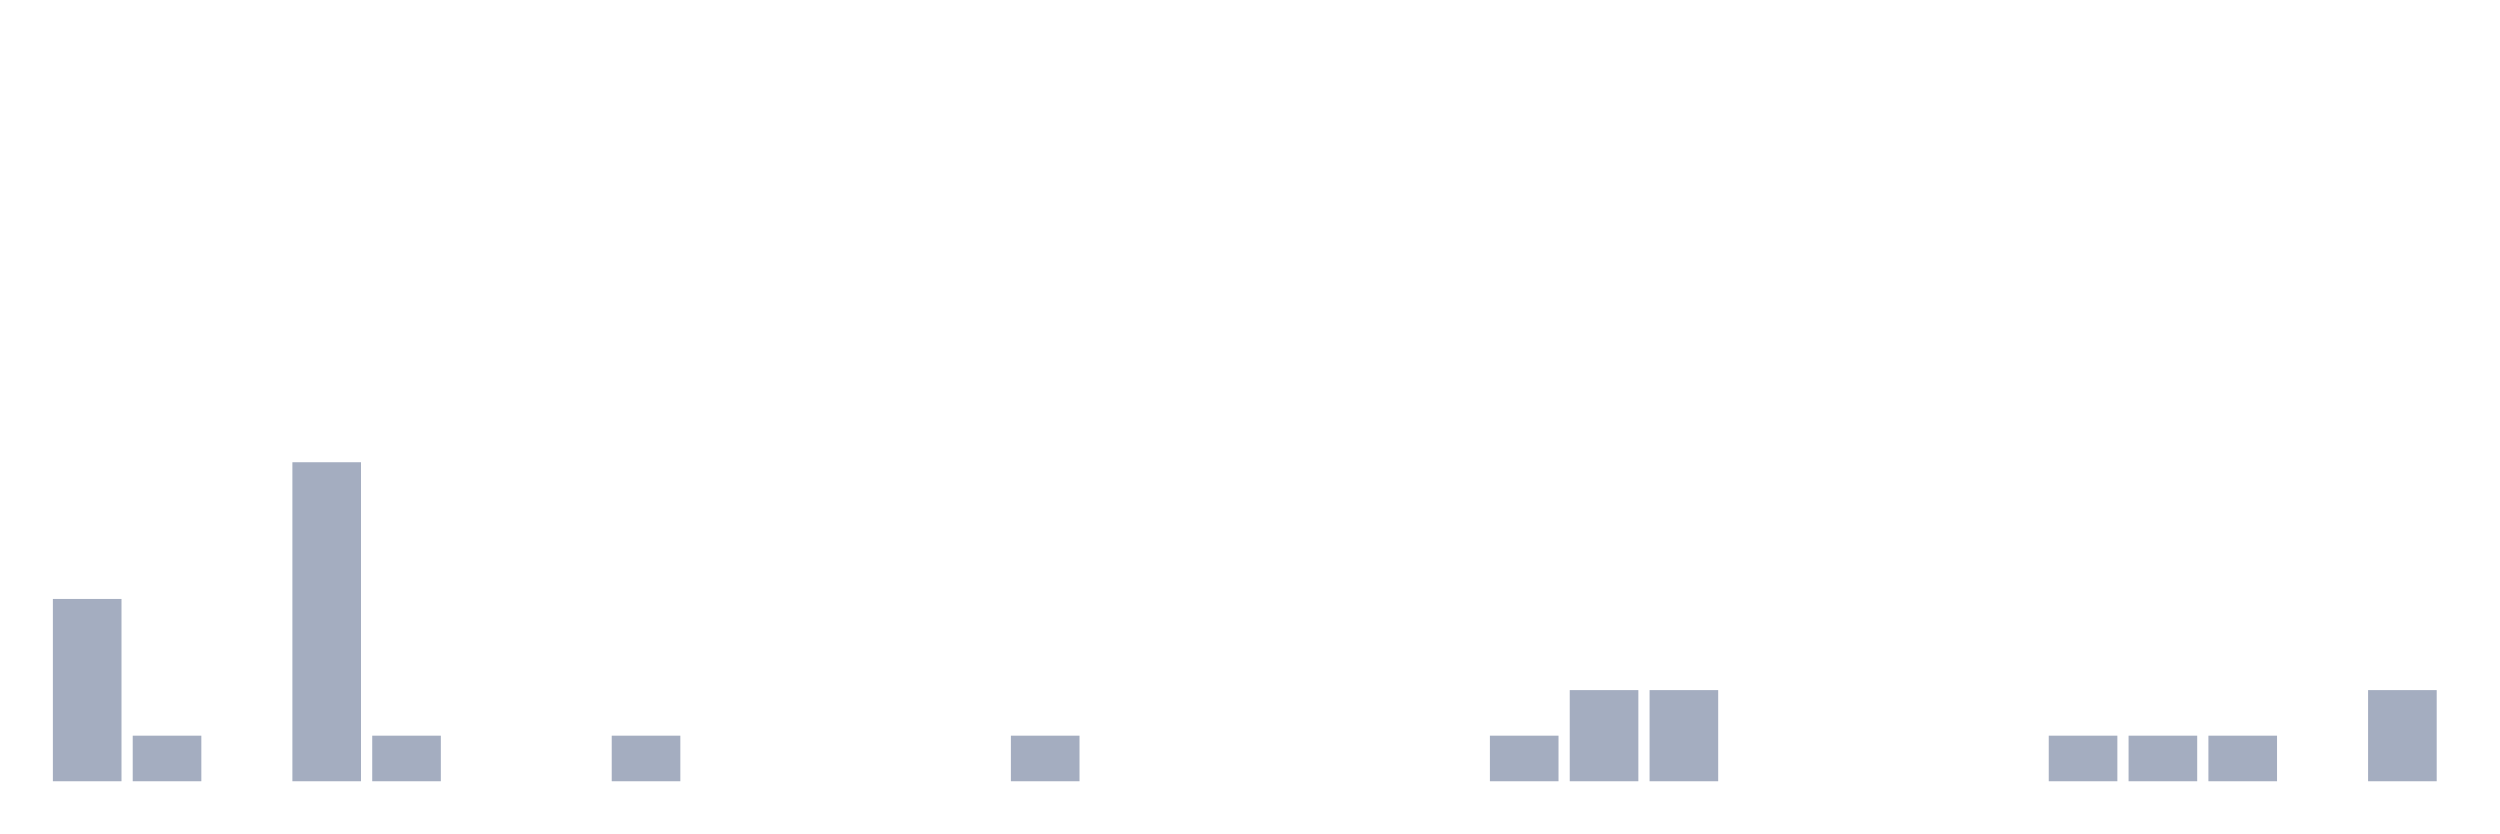
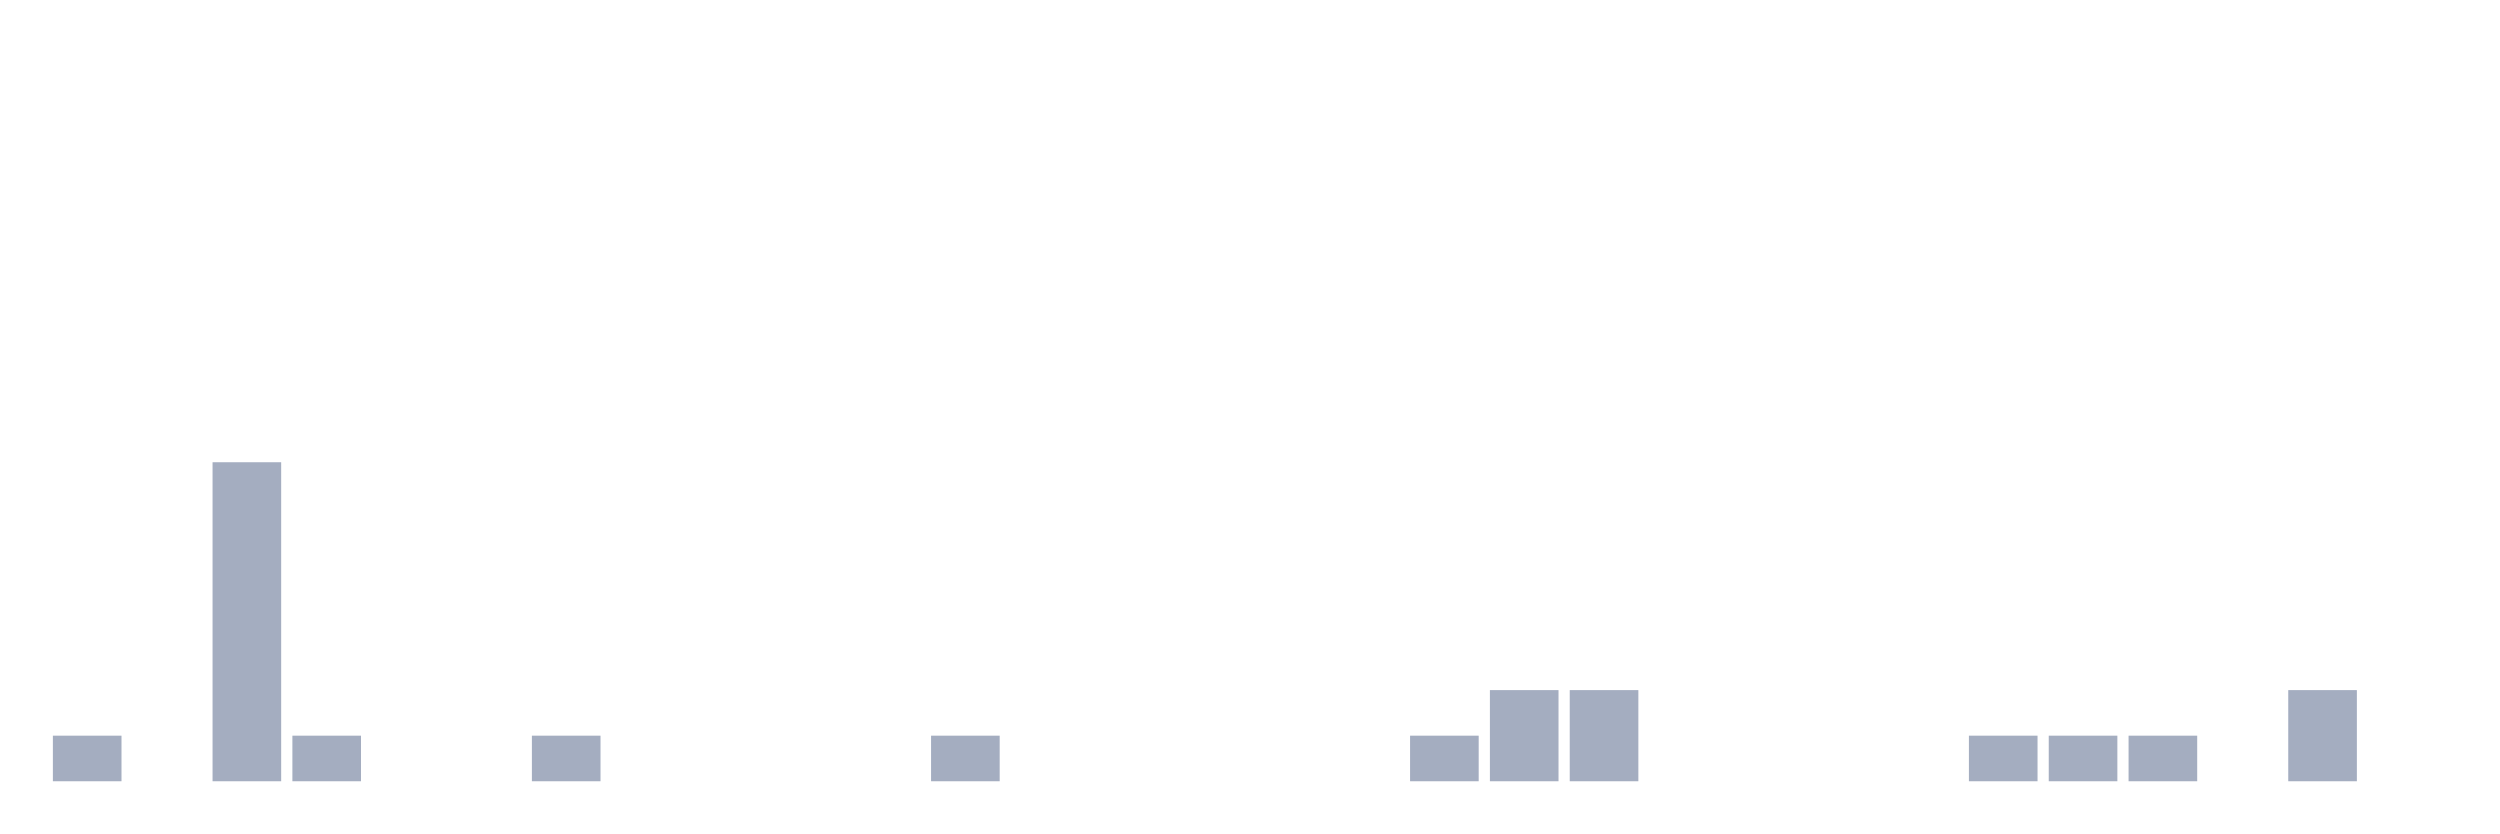
<svg xmlns="http://www.w3.org/2000/svg" viewBox="0 0 480 160">
  <g transform="translate(10,10)">
-     <rect class="bar" x="0.153" width="13.175" y="105" height="35" fill="rgb(164,173,192)" />
-     <rect class="bar" x="15.482" width="13.175" y="131.25" height="8.75" fill="rgb(164,173,192)" />
-     <rect class="bar" x="30.81" width="13.175" y="140" height="0" fill="rgb(164,173,192)" />
-     <rect class="bar" x="46.138" width="13.175" y="78.75" height="61.25" fill="rgb(164,173,192)" />
-     <rect class="bar" x="61.466" width="13.175" y="131.25" height="8.75" fill="rgb(164,173,192)" />
+     <rect class="bar" x="0.153" width="13.175" y="131.25" height="8.75" fill="rgb(164,173,192)" />
+     <rect class="bar" x="15.482" width="13.175" y="140" height="0" fill="rgb(164,173,192)" />
+     <rect class="bar" x="30.81" width="13.175" y="78.75" height="61.25" fill="rgb(164,173,192)" />
+     <rect class="bar" x="46.138" width="13.175" y="131.25" height="8.75" fill="rgb(164,173,192)" />
+     <rect class="bar" x="61.466" width="13.175" y="140" height="0" fill="rgb(164,173,192)" />
    <rect class="bar" x="76.794" width="13.175" y="140" height="0" fill="rgb(164,173,192)" />
-     <rect class="bar" x="92.123" width="13.175" y="140" height="0" fill="rgb(164,173,192)" />
-     <rect class="bar" x="107.451" width="13.175" y="131.25" height="8.75" fill="rgb(164,173,192)" />
+     <rect class="bar" x="92.123" width="13.175" y="131.25" height="8.75" fill="rgb(164,173,192)" />
+     <rect class="bar" x="107.451" width="13.175" y="140" height="0" fill="rgb(164,173,192)" />
    <rect class="bar" x="122.779" width="13.175" y="140" height="0" fill="rgb(164,173,192)" />
    <rect class="bar" x="138.107" width="13.175" y="140" height="0" fill="rgb(164,173,192)" />
    <rect class="bar" x="153.436" width="13.175" y="140" height="0" fill="rgb(164,173,192)" />
-     <rect class="bar" x="168.764" width="13.175" y="140" height="0" fill="rgb(164,173,192)" />
-     <rect class="bar" x="184.092" width="13.175" y="131.25" height="8.75" fill="rgb(164,173,192)" />
+     <rect class="bar" x="168.764" width="13.175" y="131.25" height="8.75" fill="rgb(164,173,192)" />
+     <rect class="bar" x="184.092" width="13.175" y="140" height="0" fill="rgb(164,173,192)" />
    <rect class="bar" x="199.42" width="13.175" y="140" height="0" fill="rgb(164,173,192)" />
    <rect class="bar" x="214.748" width="13.175" y="140" height="0" fill="rgb(164,173,192)" />
    <rect class="bar" x="230.077" width="13.175" y="140" height="0" fill="rgb(164,173,192)" />
    <rect class="bar" x="245.405" width="13.175" y="140" height="0" fill="rgb(164,173,192)" />
-     <rect class="bar" x="260.733" width="13.175" y="140" height="0" fill="rgb(164,173,192)" />
-     <rect class="bar" x="276.061" width="13.175" y="131.25" height="8.75" fill="rgb(164,173,192)" />
+     <rect class="bar" x="260.733" width="13.175" y="131.25" height="8.75" fill="rgb(164,173,192)" />
+     <rect class="bar" x="276.061" width="13.175" y="122.5" height="17.5" fill="rgb(164,173,192)" />
    <rect class="bar" x="291.39" width="13.175" y="122.5" height="17.5" fill="rgb(164,173,192)" />
-     <rect class="bar" x="306.718" width="13.175" y="122.5" height="17.5" fill="rgb(164,173,192)" />
+     <rect class="bar" x="306.718" width="13.175" y="140" height="0" fill="rgb(164,173,192)" />
    <rect class="bar" x="322.046" width="13.175" y="140" height="0" fill="rgb(164,173,192)" />
    <rect class="bar" x="337.374" width="13.175" y="140" height="0" fill="rgb(164,173,192)" />
    <rect class="bar" x="352.702" width="13.175" y="140" height="0" fill="rgb(164,173,192)" />
-     <rect class="bar" x="368.031" width="13.175" y="140" height="0" fill="rgb(164,173,192)" />
+     <rect class="bar" x="368.031" width="13.175" y="131.25" height="8.75" fill="rgb(164,173,192)" />
    <rect class="bar" x="383.359" width="13.175" y="131.25" height="8.75" fill="rgb(164,173,192)" />
    <rect class="bar" x="398.687" width="13.175" y="131.25" height="8.75" fill="rgb(164,173,192)" />
-     <rect class="bar" x="414.015" width="13.175" y="131.25" height="8.75" fill="rgb(164,173,192)" />
-     <rect class="bar" x="429.344" width="13.175" y="140" height="0" fill="rgb(164,173,192)" />
-     <rect class="bar" x="444.672" width="13.175" y="122.5" height="17.5" fill="rgb(164,173,192)" />
+     <rect class="bar" x="414.015" width="13.175" y="140" height="0" fill="rgb(164,173,192)" />
+     <rect class="bar" x="429.344" width="13.175" y="122.5" height="17.5" fill="rgb(164,173,192)" />
+     <rect class="bar" x="444.672" width="13.175" y="140" height="0" fill="rgb(164,173,192)" />
  </g>
</svg>
